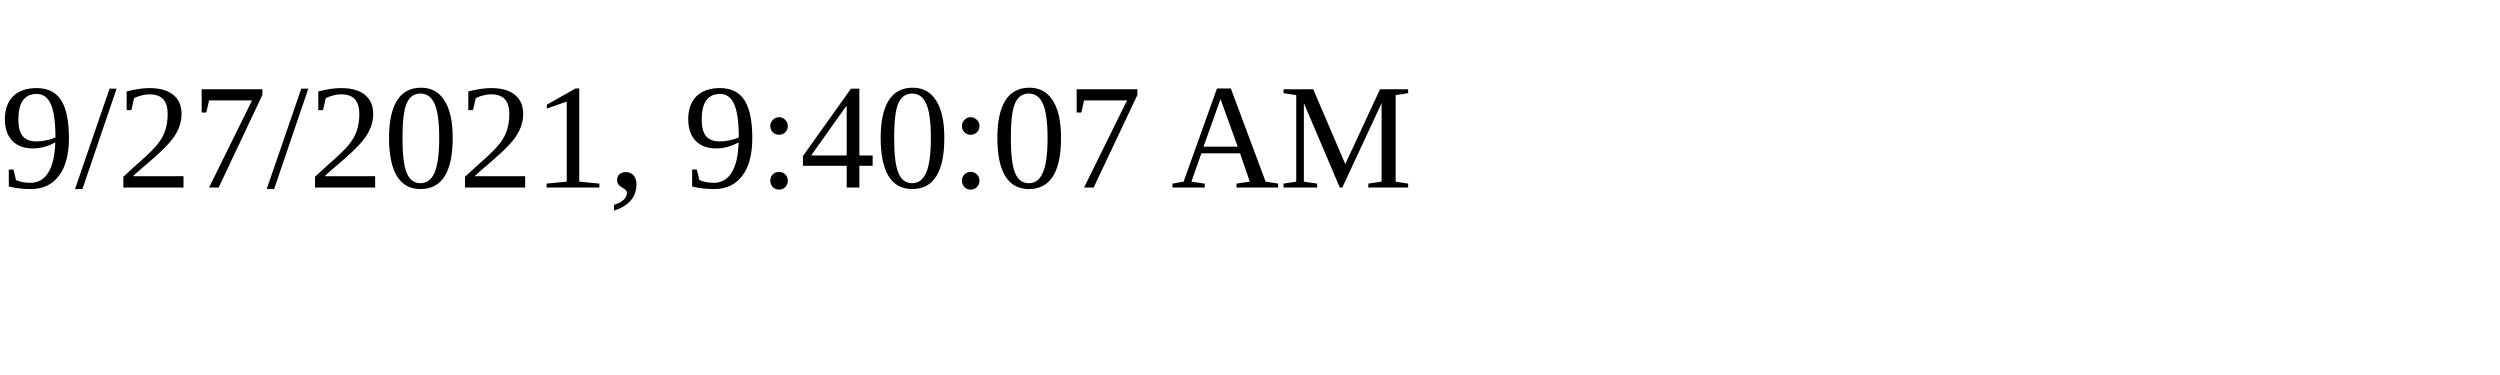
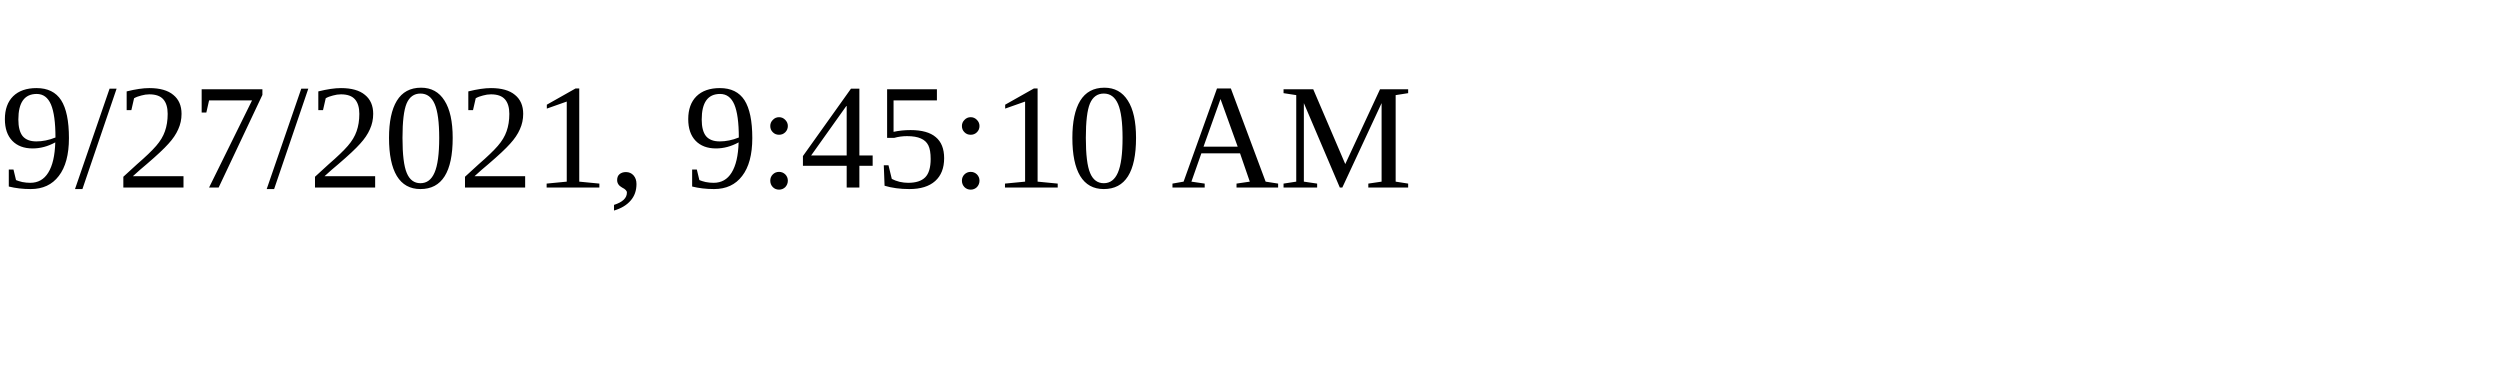
<svg xmlns="http://www.w3.org/2000/svg" height="30" width="200">
-   <text x="0" y="15">9/27/2021, 9:40:07 AM</text>
+   <text x="0" y="15">9/27/2021, 9:45:10 AM</text>
</svg>
